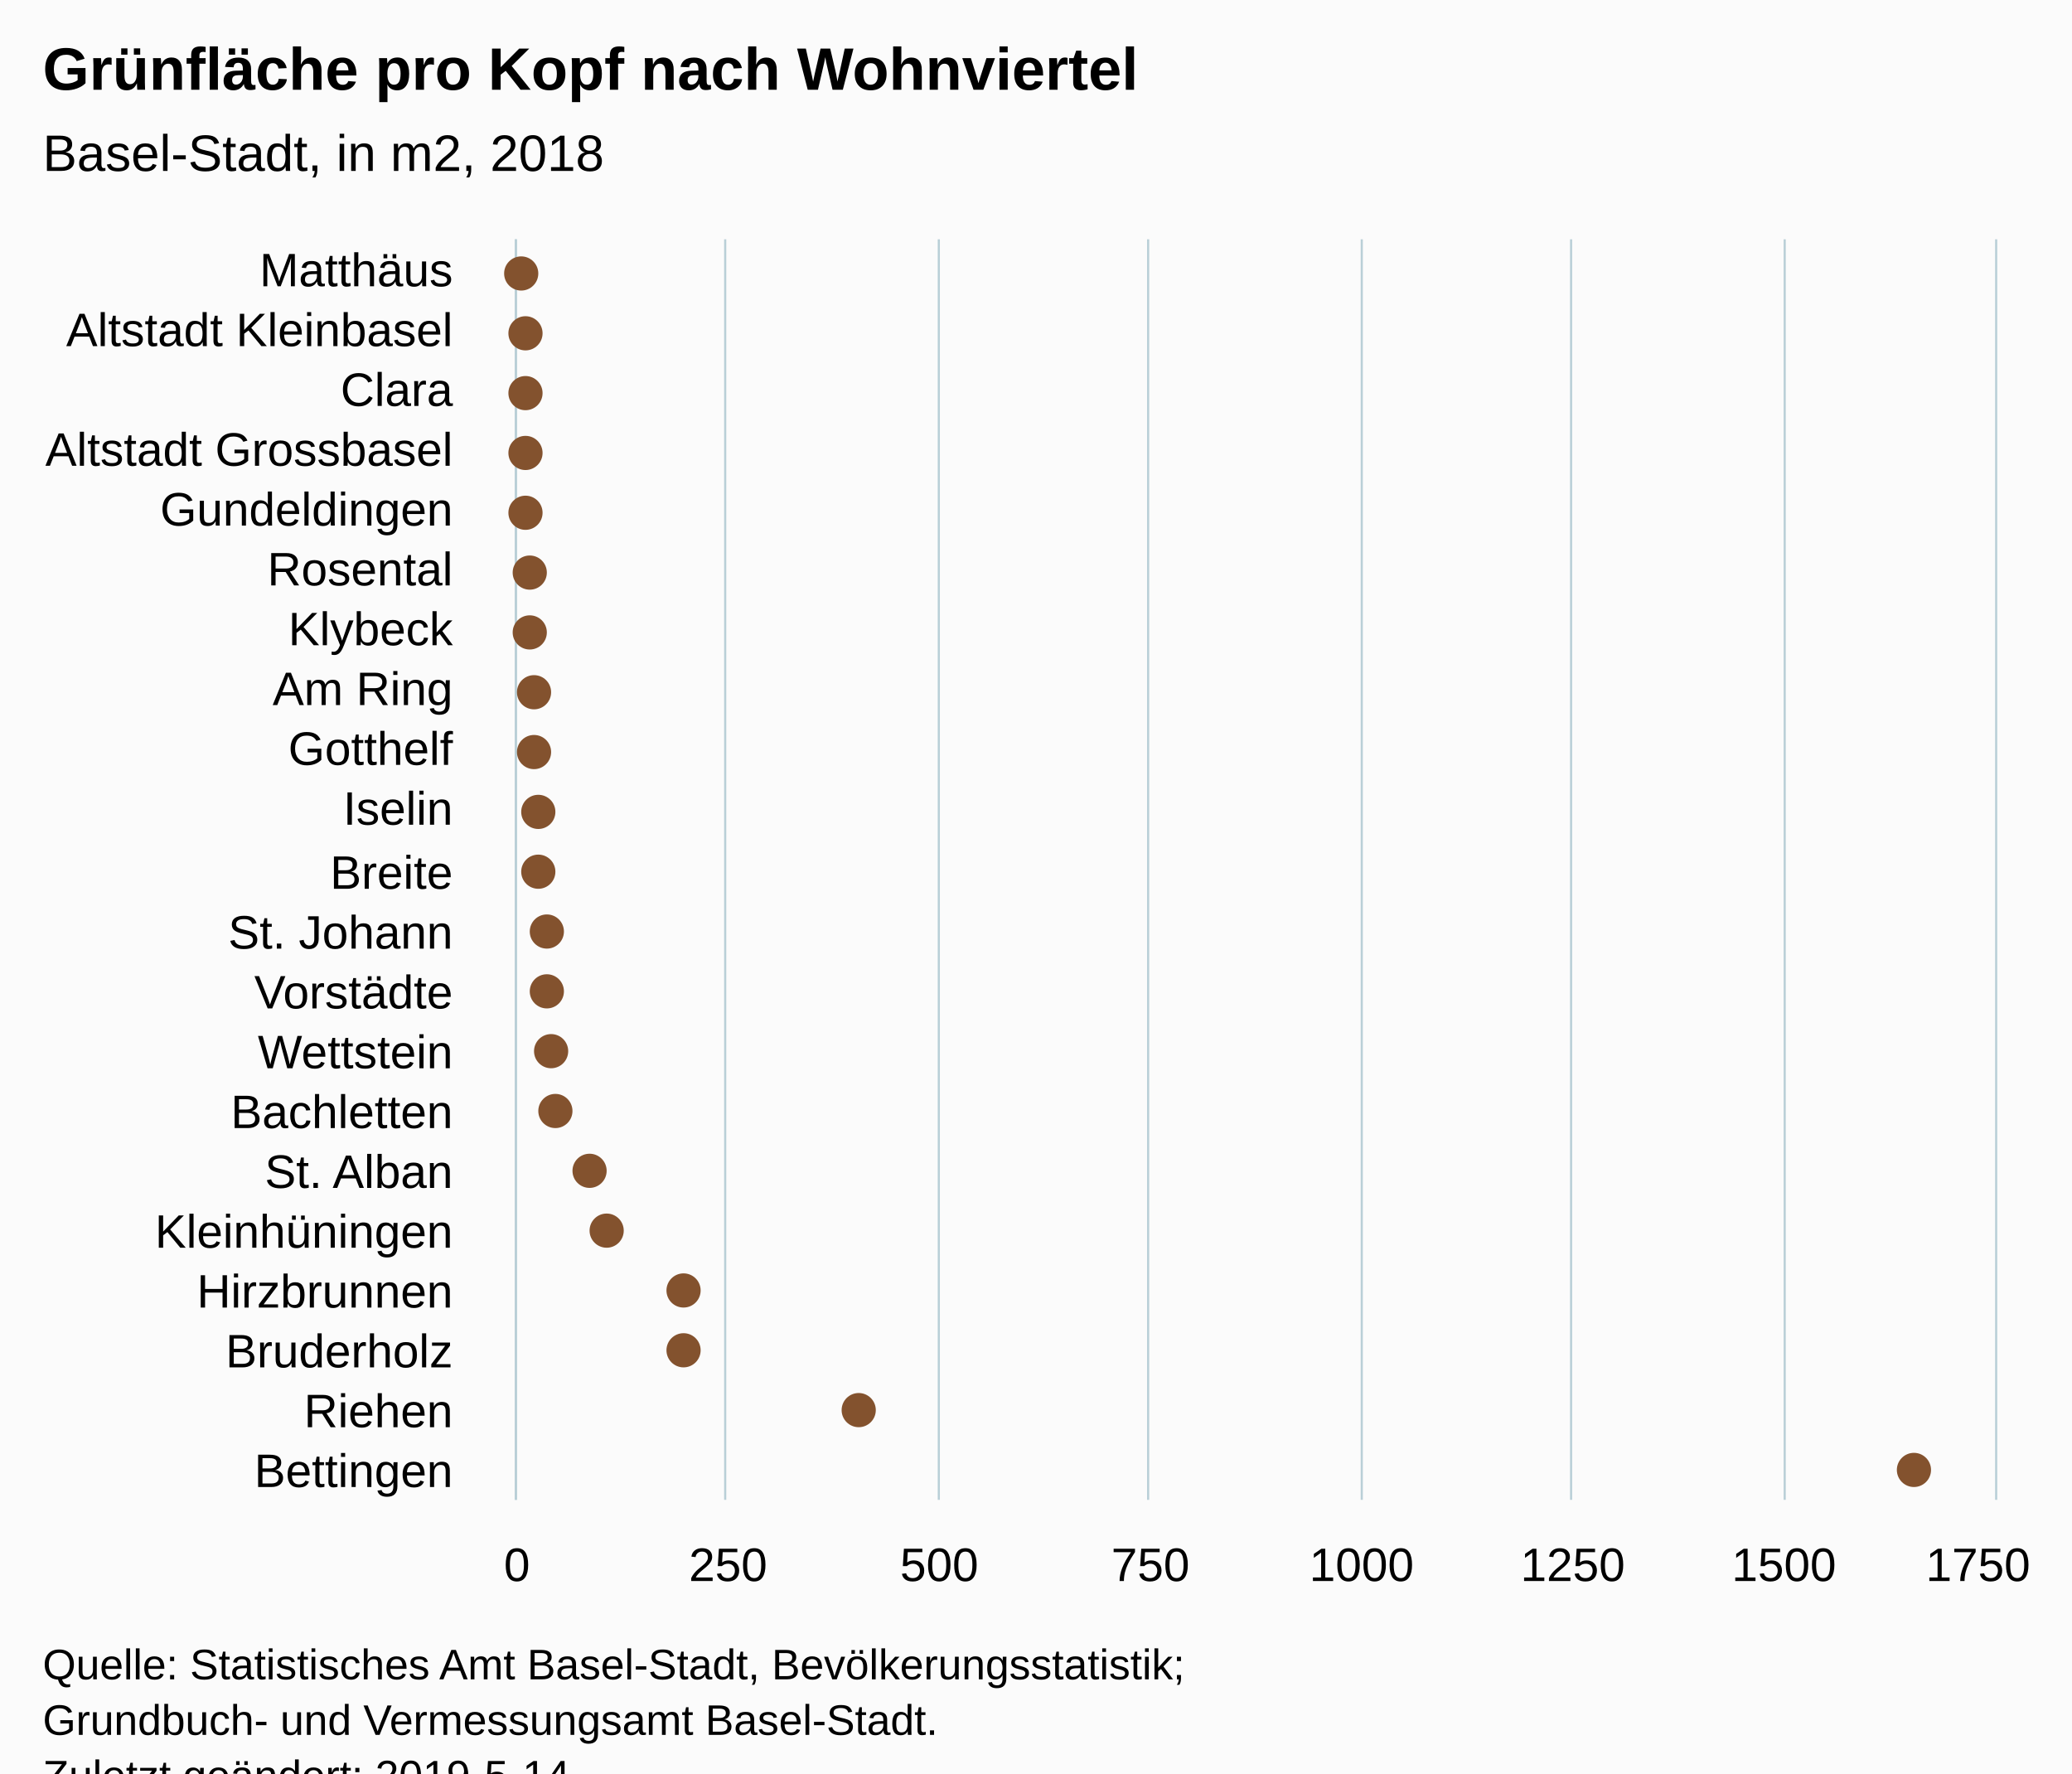
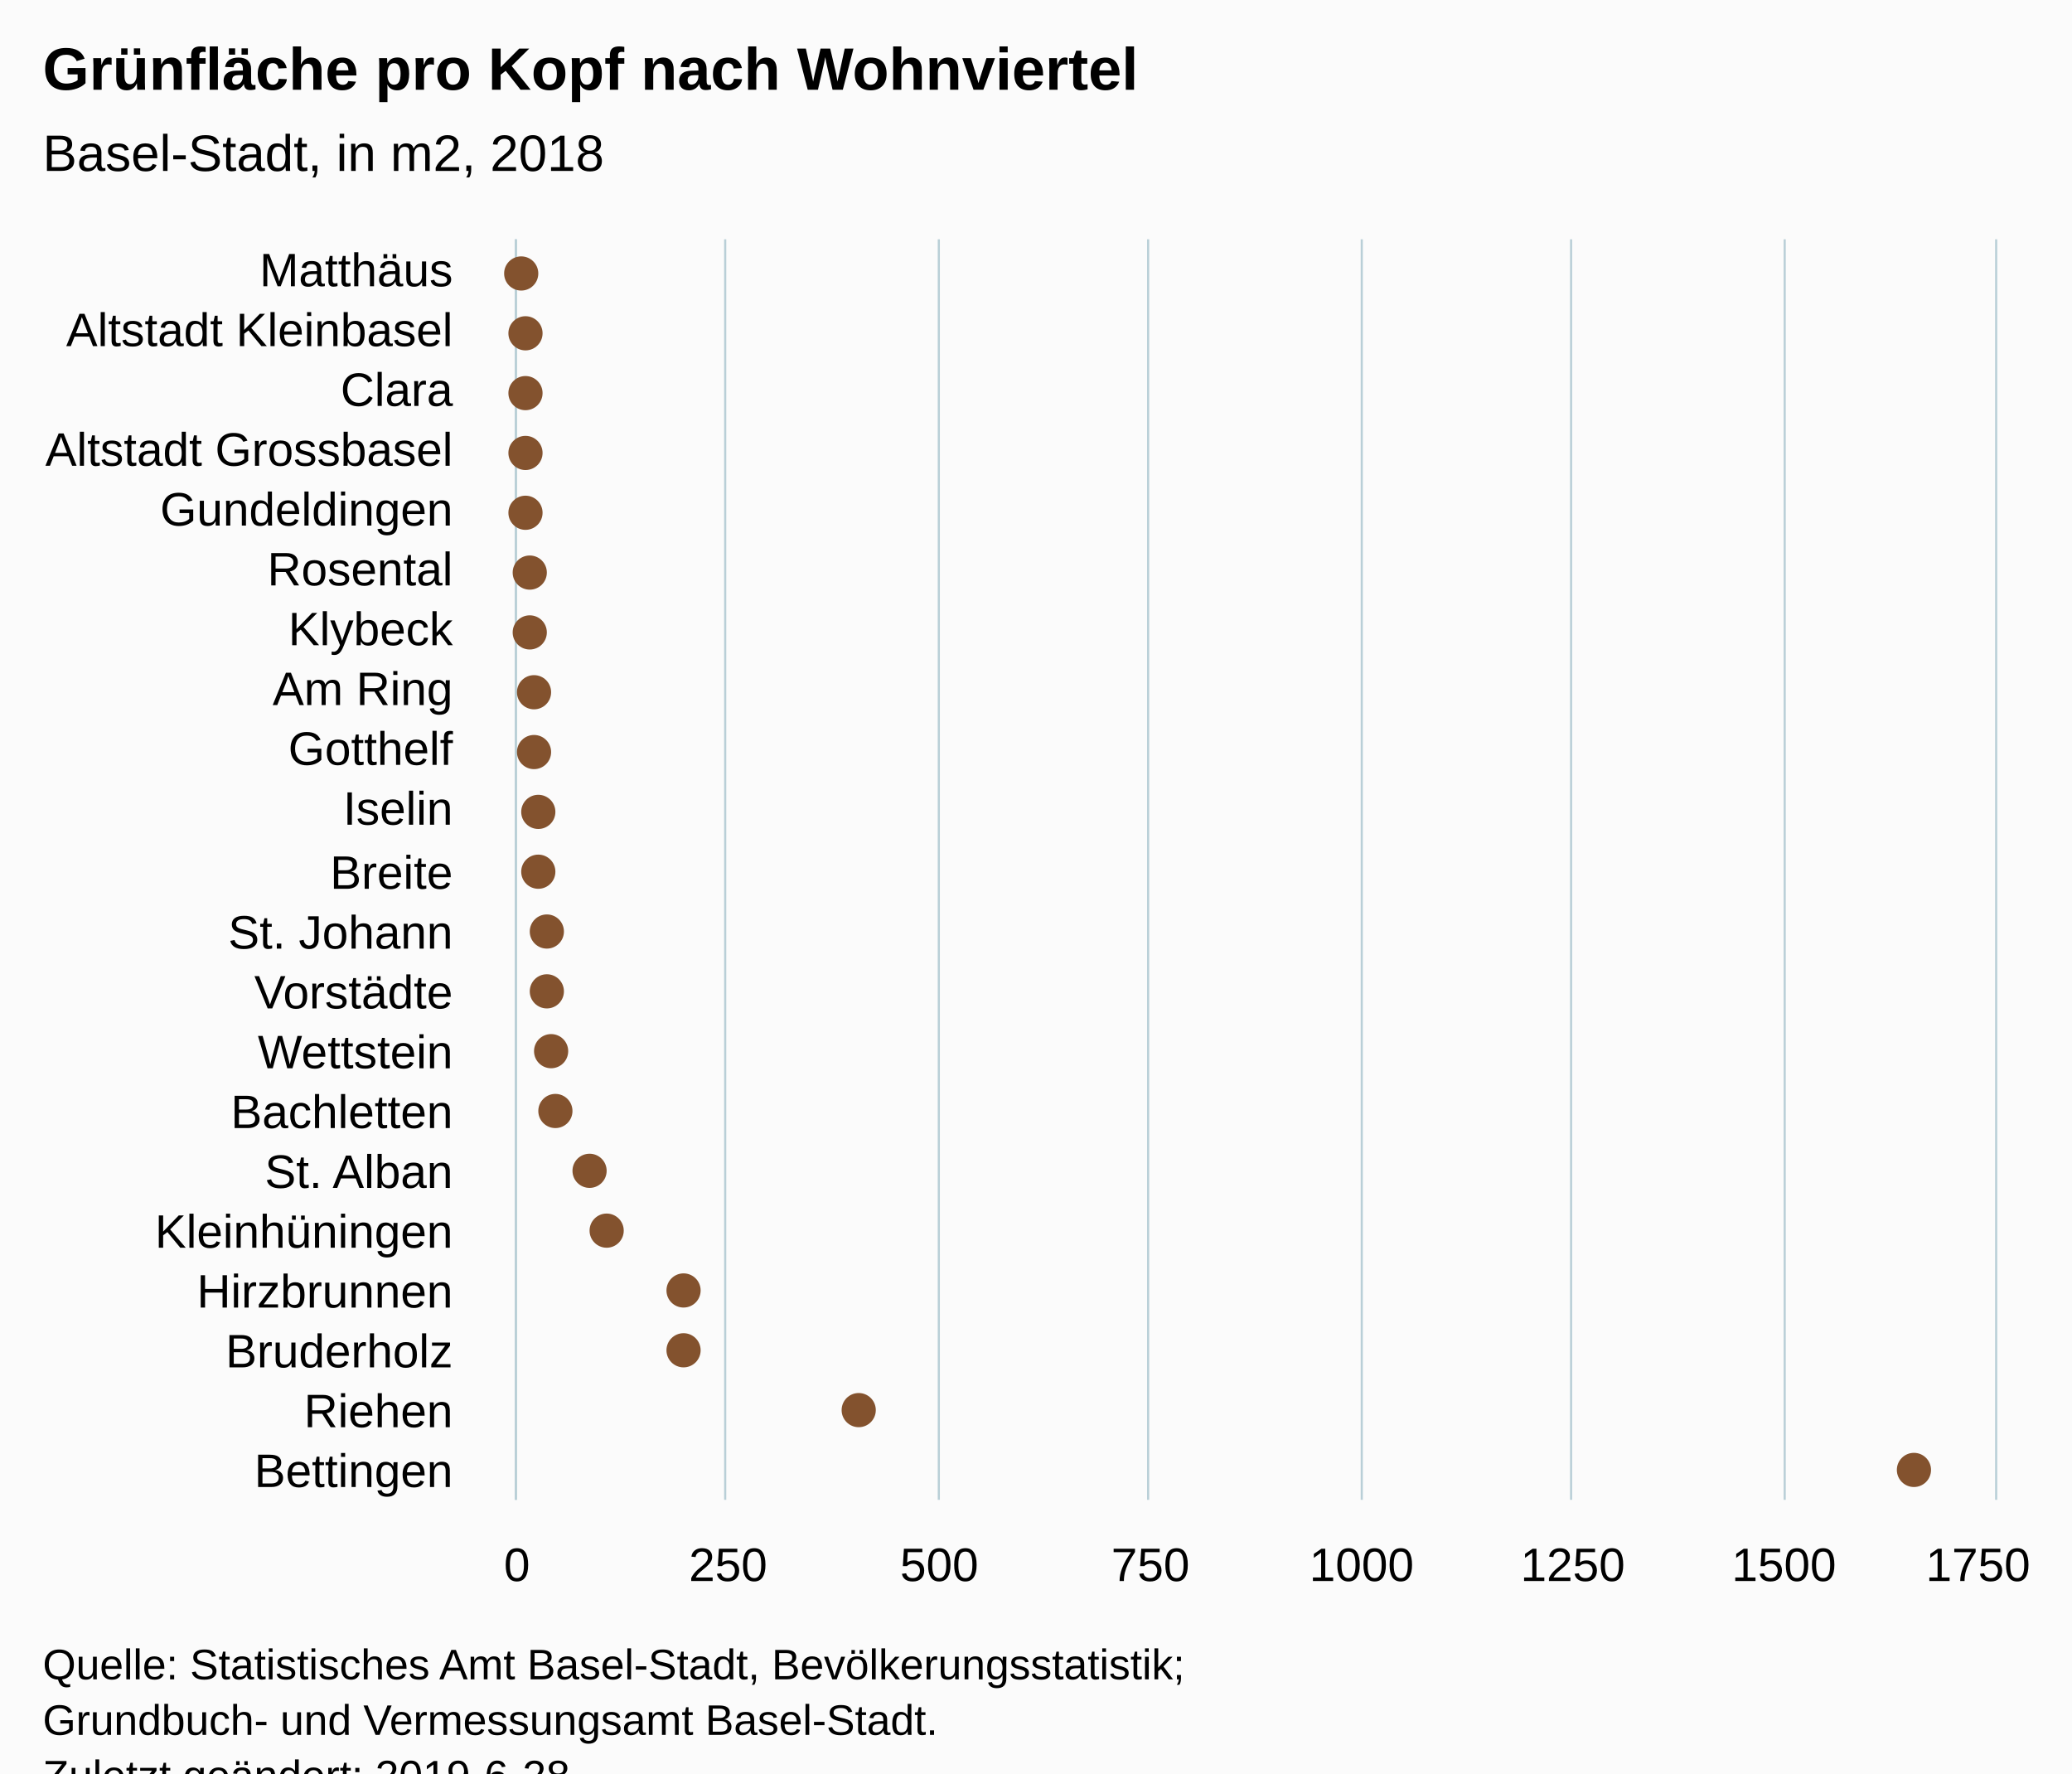
<svg xmlns="http://www.w3.org/2000/svg" version="1.1" class="highcharts-root" style="font-family:Arial;font-size:12px;" viewBox="0 0 485 415">
  <defs>
-     <clipPath id="highcharts-1tks2as-6">
+     <clipPath id="highcharts-ffnr1bc-6">
      <rect x="0" y="0" width="295" height="346" fill="none" />
    </clipPath>
-     <clipPath id="highcharts-1tks2as-7">
+     <clipPath id="highcharts-ffnr1bc-7">
      <rect x="0" y="0" width="295" height="346" fill="none" />
    </clipPath>
  </defs>
  <rect fill="#fbfbfb" class="highcharts-background" x="0" y="0" width="485" height="428" rx="0" ry="0" />
  <rect fill="none" class="highcharts-plot-background" x="121" y="56" width="346" height="295" />
  <g class="highcharts-pane-group" data-z-index="0" />
  <g class="highcharts-grid highcharts-xaxis-grid " data-z-index="1">
    <path fill="none" data-z-index="1" class="highcharts-grid-line" d="M 121 70.5 L 467 70.5" opacity="1" />
    <path fill="none" data-z-index="1" class="highcharts-grid-line" d="M 121 84.5 L 467 84.5" opacity="1" />
    <path fill="none" data-z-index="1" class="highcharts-grid-line" d="M 121 98.5 L 467 98.5" opacity="1" />
    <path fill="none" data-z-index="1" class="highcharts-grid-line" d="M 121 112.5 L 467 112.5" opacity="1" />
    <path fill="none" data-z-index="1" class="highcharts-grid-line" d="M 121 126.5 L 467 126.5" opacity="1" />
    <path fill="none" data-z-index="1" class="highcharts-grid-line" d="M 121 140.5 L 467 140.5" opacity="1" />
    <path fill="none" data-z-index="1" class="highcharts-grid-line" d="M 121 154.5 L 467 154.5" opacity="1" />
    <path fill="none" data-z-index="1" class="highcharts-grid-line" d="M 121 168.5 L 467 168.5" opacity="1" />
    <path fill="none" data-z-index="1" class="highcharts-grid-line" d="M 121 182.5 L 467 182.5" opacity="1" />
    <path fill="none" data-z-index="1" class="highcharts-grid-line" d="M 121 196.5 L 467 196.5" opacity="1" />
    <path fill="none" data-z-index="1" class="highcharts-grid-line" d="M 121 211.5 L 467 211.5" opacity="1" />
    <path fill="none" data-z-index="1" class="highcharts-grid-line" d="M 121 225.5 L 467 225.5" opacity="1" />
    <path fill="none" data-z-index="1" class="highcharts-grid-line" d="M 121 239.5 L 467 239.5" opacity="1" />
    <path fill="none" data-z-index="1" class="highcharts-grid-line" d="M 121 253.5 L 467 253.5" opacity="1" />
    <path fill="none" data-z-index="1" class="highcharts-grid-line" d="M 121 267.5 L 467 267.5" opacity="1" />
    <path fill="none" data-z-index="1" class="highcharts-grid-line" d="M 121 281.5 L 467 281.5" opacity="1" />
    <path fill="none" data-z-index="1" class="highcharts-grid-line" d="M 121 295.5 L 467 295.5" opacity="1" />
    <path fill="none" data-z-index="1" class="highcharts-grid-line" d="M 121 309.5 L 467 309.5" opacity="1" />
    <path fill="none" data-z-index="1" class="highcharts-grid-line" d="M 121 323.5 L 467 323.5" opacity="1" />
    <path fill="none" data-z-index="1" class="highcharts-grid-line" d="M 121 337.5 L 467 337.5" opacity="1" />
    <path fill="none" data-z-index="1" class="highcharts-grid-line" d="M 121 351.5 L 467 351.5" opacity="1" />
    <path fill="none" data-z-index="1" class="highcharts-grid-line" d="M 121 56.5 L 467 56.5" opacity="1" />
  </g>
  <g class="highcharts-grid highcharts-yaxis-grid " data-z-index="1">
    <path fill="none" stroke="#B9CFD7" stroke-width="0.5" data-z-index="1" class="highcharts-grid-line" d="M 120.75 56 L 120.75 351" opacity="1" />
    <path fill="none" stroke="#B9CFD7" stroke-width="0.5" data-z-index="1" class="highcharts-grid-line" d="M 169.75 56 L 169.75 351" opacity="1" />
    <path fill="none" stroke="#B9CFD7" stroke-width="0.5" data-z-index="1" class="highcharts-grid-line" d="M 219.75 56 L 219.75 351" opacity="1" />
    <path fill="none" stroke="#B9CFD7" stroke-width="0.5" data-z-index="1" class="highcharts-grid-line" d="M 268.75 56 L 268.75 351" opacity="1" />
    <path fill="none" stroke="#B9CFD7" stroke-width="0.5" data-z-index="1" class="highcharts-grid-line" d="M 318.75 56 L 318.75 351" opacity="1" />
    <path fill="none" stroke="#B9CFD7" stroke-width="0.5" data-z-index="1" class="highcharts-grid-line" d="M 367.75 56 L 367.75 351" opacity="1" />
    <path fill="none" stroke="#B9CFD7" stroke-width="0.5" data-z-index="1" class="highcharts-grid-line" d="M 417.75 56 L 417.75 351" opacity="1" />
    <path fill="none" stroke="#B9CFD7" stroke-width="0.5" data-z-index="1" class="highcharts-grid-line" d="M 467.25 56 L 467.25 351" opacity="1" />
  </g>
  <rect fill="none" class="highcharts-plot-border" data-z-index="1" x="121" y="56" width="346" height="295" />
  <g class="highcharts-axis highcharts-xaxis " data-z-index="2">
    <path fill="none" class="highcharts-axis-line" stroke="#B9CFD7" stroke-width="0.5" data-z-index="7" d="M 120.75 56 L 120.75 351" />
  </g>
  <g class="highcharts-axis highcharts-yaxis " data-z-index="2">
    <path fill="none" class="highcharts-axis-line" data-z-index="7" d="M 121 351 L 467 351" />
  </g>
  <g class="highcharts-series-group" data-z-index="3">
-     <g data-z-index="0.1" class="highcharts-series highcharts-series-0 highcharts-scatter-series " transform="translate(467,351) rotate(90) scale(-1,1) scale(1 1)" clip-path="url(#highcharts-1tks2as-7)" />
+     <g data-z-index="0.1" class="highcharts-series highcharts-series-0 highcharts-scatter-series " transform="translate(467,351) rotate(90) scale(-1,1) scale(1 1)" clip-path="url(#highcharts-ffnr1bc-7)" />
    <g data-z-index="0.1" class="highcharts-markers highcharts-series-0 highcharts-scatter-series " transform="translate(467,351) rotate(90) scale(-1,1) scale(1 1)" clip-path="none">
      <path fill="#83522E" d="M 291 345 A 4 4 0 1 1 291 344.996 Z" class="highcharts-point" />
      <path fill="#83522E" d="M 277 344 A 4 4 0 1 1 277 343.996 Z" class="highcharts-point" />
      <path fill="#83522E" d="M 263 344 A 4 4 0 1 1 263 343.996 Z" class="highcharts-point" />
      <path fill="#83522E" d="M 249 344 A 4 4 0 1 1 249 343.996 Z" class="highcharts-point" />
      <path fill="#83522E" d="M 235 344 A 4 4 0 1 1 235 343.996 Z" class="highcharts-point" />
      <path fill="#83522E" d="M 221 343 A 4 4 0 1 1 221 342.996 Z" class="highcharts-point" />
      <path fill="#83522E" d="M 207 343 A 4 4 0 1 1 207 342.996 Z" class="highcharts-point" />
      <path fill="#83522E" d="M 193 342 A 4 4 0 1 1 193 341.996 Z" class="highcharts-point" />
      <path fill="#83522E" d="M 179 342 A 4 4 0 1 1 179 341.996 Z" class="highcharts-point" />
      <path fill="#83522E" d="M 165 341 A 4 4 0 1 1 165 340.996 Z" class="highcharts-point" />
      <path fill="#83522E" d="M 151 341 A 4 4 0 1 1 151 340.996 Z" class="highcharts-point" />
      <path fill="#83522E" d="M 137 339 A 4 4 0 1 1 137 338.996 Z" class="highcharts-point" />
      <path fill="#83522E" d="M 123 339 A 4 4 0 1 1 123 338.996 Z" class="highcharts-point" />
      <path fill="#83522E" d="M 109 338 A 4 4 0 1 1 109 337.996 Z" class="highcharts-point" />
      <path fill="#83522E" d="M 95 337 A 4 4 0 1 1 95 336.996 Z" class="highcharts-point" />
      <path fill="#83522E" d="M 81 329 A 4 4 0 1 1 81 328.996 Z" class="highcharts-point" />
      <path fill="#83522E" d="M 67 325 A 4 4 0 1 1 67 324.996 Z" class="highcharts-point" />
      <path fill="#83522E" d="M 53 307 A 4 4 0 1 1 53 306.996 Z" class="highcharts-point" />
      <path fill="#83522E" d="M 39 307 A 4 4 0 1 1 39 306.996 Z" class="highcharts-point" />
      <path fill="#83522E" d="M 25 266 A 4 4 0 1 1 25 265.996 Z" class="highcharts-point" />
      <path fill="#83522E" d="M 11 19 A 4 4 0 1 1 11 18.996 Z" class="highcharts-point" />
    </g>
  </g>
  <text x="10" text-anchor="start" class="highcharts-title" data-z-index="4" style="color:#000000;font-size:14px;font-weight:bold;fill:#000000;" y="21">
    <tspan>Grünfläche pro Kopf nach Wohnviertel</tspan>
  </text>
  <text x="10" text-anchor="start" class="highcharts-subtitle" data-z-index="4" style="color:#000000;font-size:12px;font-weight:normal;font-family:Arial;fill:#000000;" y="40">
    <tspan>Basel-Stadt, in m2, 2018</tspan>
  </text>
  <g class="highcharts-axis-labels highcharts-xaxis-labels " data-z-index="7">
    <text x="106" style="color:#000000;cursor:default;font-size:11px;fill:#000000;" text-anchor="end" transform="translate(0,0)" y="67" opacity="1">Matthäus</text>
    <text x="106" style="color:#000000;cursor:default;font-size:11px;fill:#000000;" text-anchor="end" transform="translate(0,0)" y="81" opacity="1">
      <tspan>Altstadt Kleinbasel</tspan>
    </text>
    <text x="106" style="color:#000000;cursor:default;font-size:11px;fill:#000000;" text-anchor="end" transform="translate(0,0)" y="95" opacity="1">Clara</text>
    <text x="106" style="color:#000000;cursor:default;font-size:11px;fill:#000000;" text-anchor="end" transform="translate(0,0)" y="109" opacity="1">
      <tspan>Altstadt Grossbasel</tspan>
    </text>
    <text x="106" style="color:#000000;cursor:default;font-size:11px;fill:#000000;" text-anchor="end" transform="translate(0,0)" y="123" opacity="1">Gundeldingen</text>
    <text x="106" style="color:#000000;cursor:default;font-size:11px;fill:#000000;" text-anchor="end" transform="translate(0,0)" y="137" opacity="1">Rosental</text>
    <text x="106" style="color:#000000;cursor:default;font-size:11px;fill:#000000;" text-anchor="end" transform="translate(0,0)" y="151" opacity="1">Klybeck</text>
    <text x="106" style="color:#000000;cursor:default;font-size:11px;fill:#000000;" text-anchor="end" transform="translate(0,0)" y="165" opacity="1">
      <tspan>Am Ring</tspan>
    </text>
    <text x="106" style="color:#000000;cursor:default;font-size:11px;fill:#000000;" text-anchor="end" transform="translate(0,0)" y="179" opacity="1">Gotthelf</text>
    <text x="106" style="color:#000000;cursor:default;font-size:11px;fill:#000000;" text-anchor="end" transform="translate(0,0)" y="193" opacity="1">Iselin</text>
    <text x="106" style="color:#000000;cursor:default;font-size:11px;fill:#000000;" text-anchor="end" transform="translate(0,0)" y="208" opacity="1">Breite</text>
    <text x="106" style="color:#000000;cursor:default;font-size:11px;fill:#000000;" text-anchor="end" transform="translate(0,0)" y="222" opacity="1">
      <tspan>St. Johann</tspan>
    </text>
    <text x="106" style="color:#000000;cursor:default;font-size:11px;fill:#000000;" text-anchor="end" transform="translate(0,0)" y="236" opacity="1">Vorstädte</text>
    <text x="106" style="color:#000000;cursor:default;font-size:11px;fill:#000000;" text-anchor="end" transform="translate(0,0)" y="250" opacity="1">Wettstein</text>
    <text x="106" style="color:#000000;cursor:default;font-size:11px;fill:#000000;" text-anchor="end" transform="translate(0,0)" y="264" opacity="1">Bachletten</text>
    <text x="106" style="color:#000000;cursor:default;font-size:11px;fill:#000000;" text-anchor="end" transform="translate(0,0)" y="278" opacity="1">
      <tspan>St. Alban</tspan>
    </text>
    <text x="106" style="color:#000000;cursor:default;font-size:11px;fill:#000000;" text-anchor="end" transform="translate(0,0)" y="292" opacity="1">Kleinhüningen</text>
    <text x="106" style="color:#000000;cursor:default;font-size:11px;fill:#000000;" text-anchor="end" transform="translate(0,0)" y="306" opacity="1">Hirzbrunnen</text>
    <text x="106" style="color:#000000;cursor:default;font-size:11px;fill:#000000;" text-anchor="end" transform="translate(0,0)" y="320" opacity="1">Bruderholz</text>
    <text x="106" style="color:#000000;cursor:default;font-size:11px;fill:#000000;" text-anchor="end" transform="translate(0,0)" y="334" opacity="1">Riehen</text>
    <text x="106" style="color:#000000;cursor:default;font-size:11px;fill:#000000;" text-anchor="end" transform="translate(0,0)" y="348" opacity="1">Bettingen</text>
  </g>
  <g class="highcharts-axis-labels highcharts-yaxis-labels " data-z-index="7">
    <text x="121" style="color:#000000;cursor:default;font-size:11px;fill:#000000;" text-anchor="middle" transform="translate(0,0)" y="370" opacity="1">0</text>
    <text x="170.429" style="color:#000000;cursor:default;font-size:11px;fill:#000000;" text-anchor="middle" transform="translate(0,0)" y="370" opacity="1">250</text>
    <text x="219.857" style="color:#000000;cursor:default;font-size:11px;fill:#000000;" text-anchor="middle" transform="translate(0,0)" y="370" opacity="1">500</text>
    <text x="269.286" style="color:#000000;cursor:default;font-size:11px;fill:#000000;" text-anchor="middle" transform="translate(0,0)" y="370" opacity="1">750</text>
    <text x="318.714" style="color:#000000;cursor:default;font-size:11px;fill:#000000;" text-anchor="middle" transform="translate(0,0)" y="370" opacity="1">1000</text>
    <text x="368.143" style="color:#000000;cursor:default;font-size:11px;fill:#000000;" text-anchor="middle" transform="translate(0,0)" y="370" opacity="1">1250</text>
    <text x="417.571" style="color:#000000;cursor:default;font-size:11px;fill:#000000;" text-anchor="middle" transform="translate(0,0)" y="370" opacity="1">1500</text>
    <text x="463" style="color:#000000;cursor:default;font-size:11px;fill:#000000;" text-anchor="middle" transform="translate(0,0)" y="370" opacity="1">1750</text>
  </g>
  <text x="10" class="highcharts-credits" text-anchor="start" data-z-index="8" style="cursor:default;color:#000000;font-size:10px;fill:#000000;" y="393">
    <tspan>Quelle: Statistisches Amt Basel-Stadt, Bevölkerungsstatistik;</tspan>
    <tspan x="10" dy="13">Grundbuch- und Vermessungsamt Basel-Stadt.</tspan>
-     <tspan x="10" dy="13">Zuletzt geändert: 2019-5-14</tspan>
+     <tspan x="10" dy="13">Zuletzt geändert: 2019-6-28</tspan>
  </text>
</svg>
